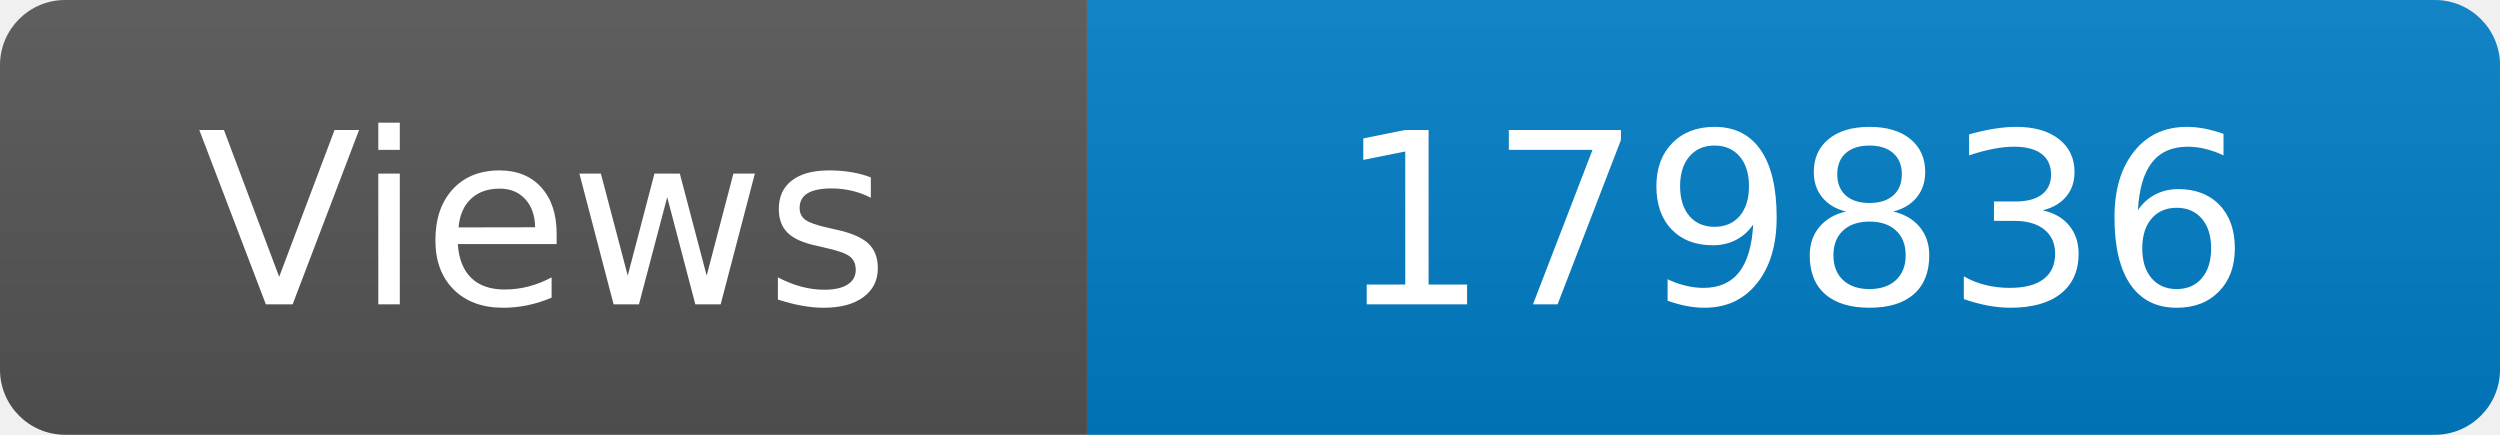
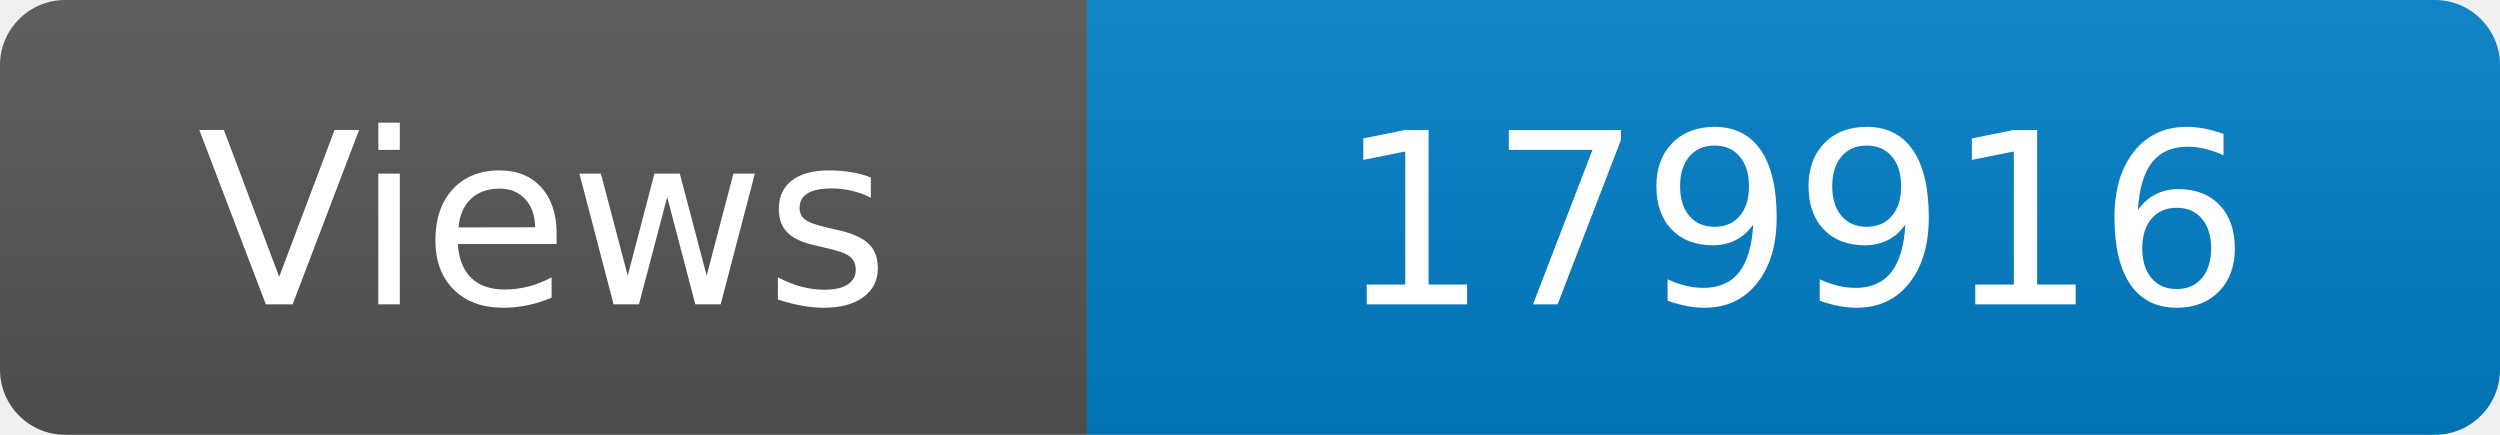
<svg xmlns="http://www.w3.org/2000/svg" width="115" height="20" role="img" aria-label="Maintained?: yes">
  <linearGradient id="s" x2="0" y2="100%">
    <stop offset="0" stop-color="#bbb" stop-opacity=".1" />
    <stop offset="1" stop-opacity=".1" />
  </linearGradient>
  <clipPath id="r">
    <rect width="115" height="20" rx="3" fill="#fff" />
  </clipPath>
  <g clip-path="url(#r)">
    <rect width="50" height="20" fill="#555" />
    <rect x="50" width="160" height="20" fill="#007ec6" />
    <rect width="115" height="20" fill="url(#s)" />
  </g>
  <g fill="#fff" text-anchor="middle" font-family="Verdana,Geneva,DejaVu Sans,sans-serif" font-size="110">
    <text x="250" y="140" transform="scale(.1)" fill="#fff">Views</text>
-     <text x="825" y="140" transform="scale(.1)" fill="#fff">179836</text>
+     <text x="825" y="140" transform="scale(.1)" fill="#fff">179916</text>
  </g>
</svg>
